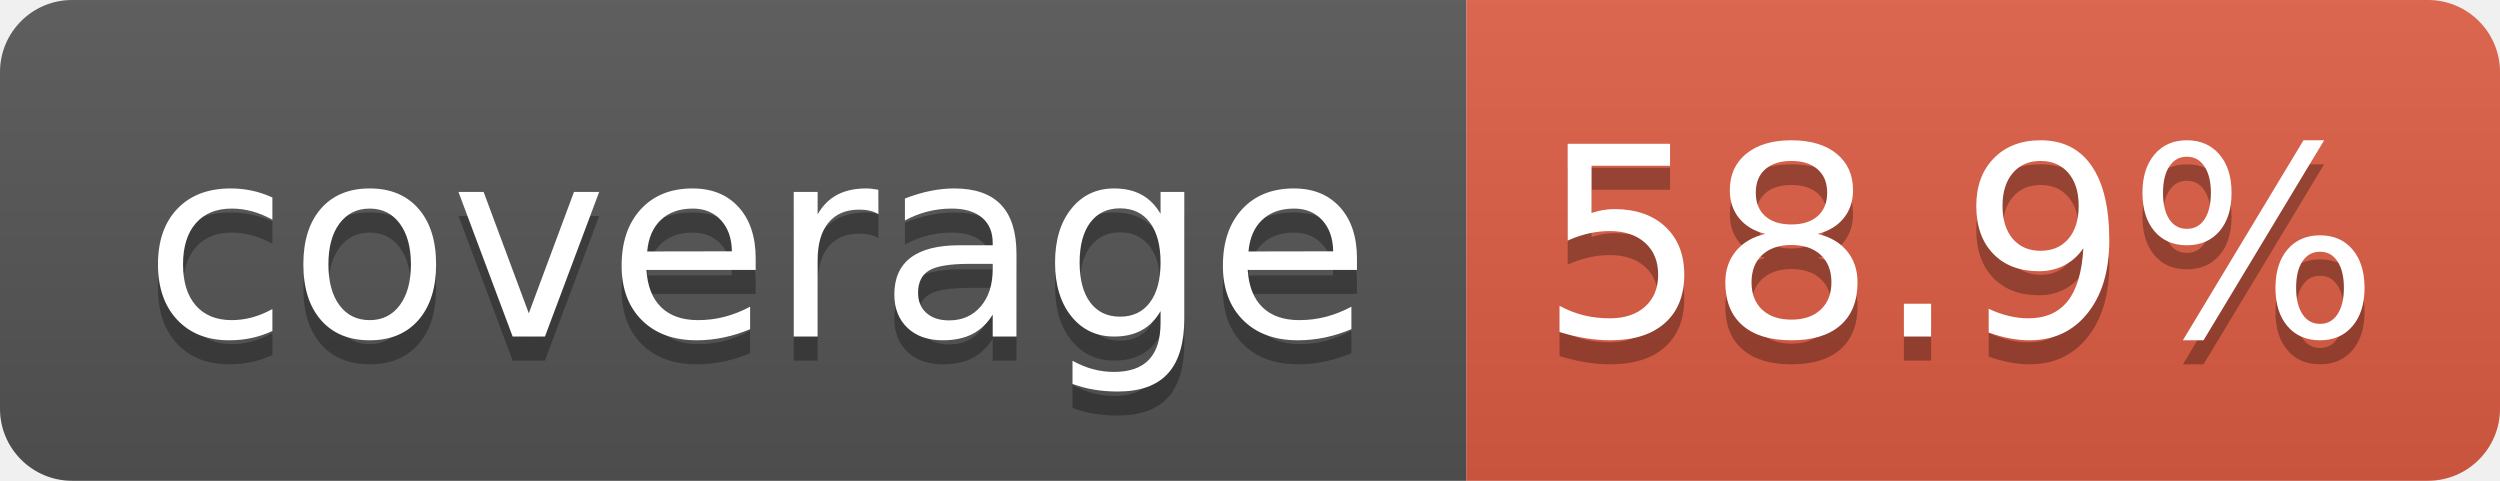
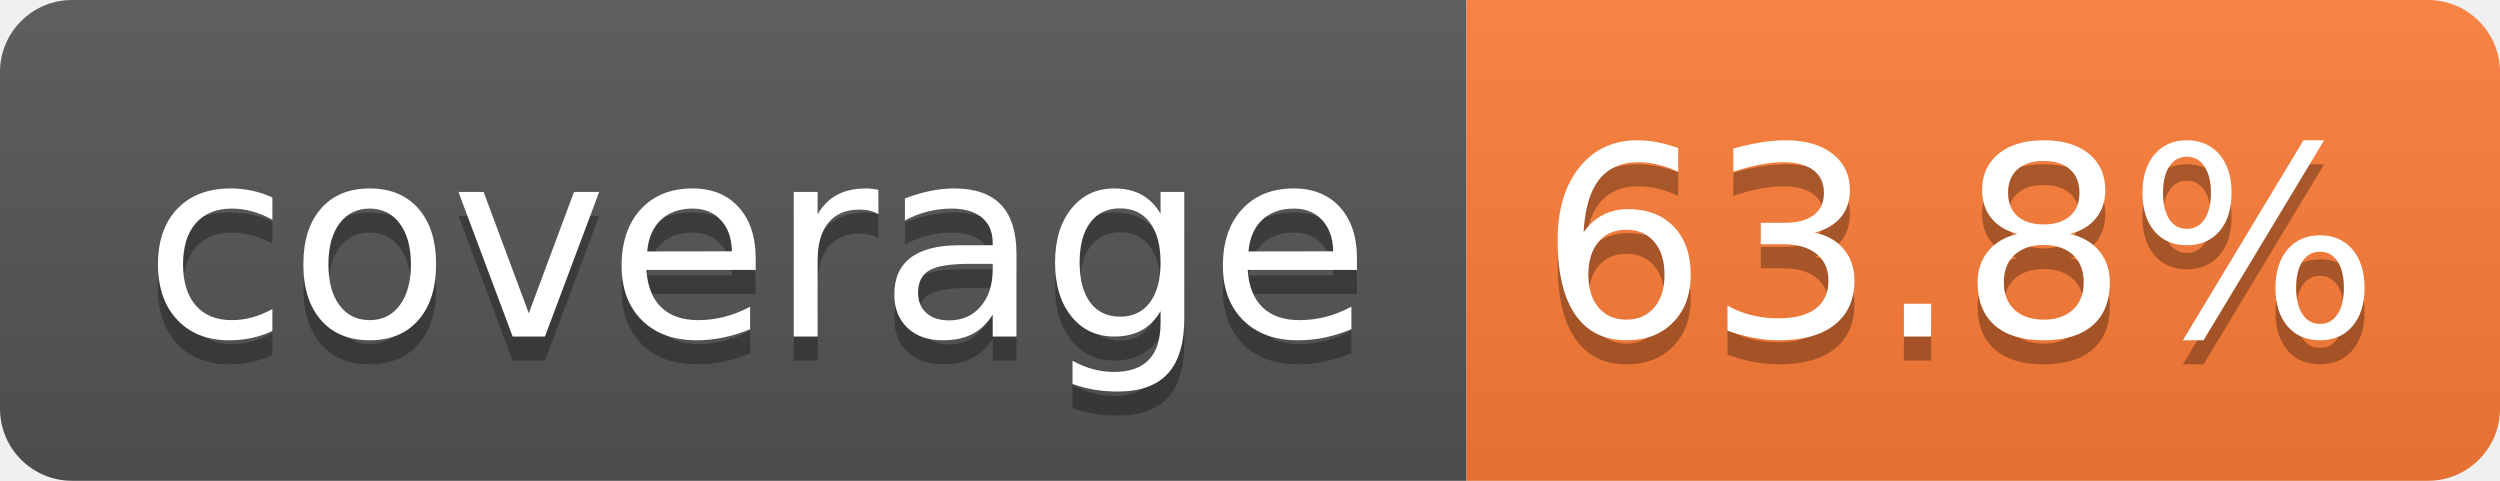
- <svg xmlns="http://www.w3.org/2000/svg" width="104" height="20" role="img" aria-label="coverage: 58.9%">
+ <svg xmlns="http://www.w3.org/2000/svg" width="104" height="20" role="img" aria-label="coverage: 63.8%">
  <linearGradient id="s" x2="0" y2="100%">
    <stop offset="0" stop-color="#bbb" stop-opacity=".1" />
    <stop offset="1" stop-opacity=".1" />
  </linearGradient>
  <clipPath id="r">
    <rect width="104" height="20" rx="3" fill="#fff" />
  </clipPath>
  <g clip-path="url(#r)">
    <rect width="61" height="20" fill="#555" />
-     <rect x="61" width="43" height="20" fill="#e05d44" />
+     <rect x="61" width="43" height="20" fill="#fe7d37" />
    <rect width="104" height="20" fill="url(#s)" />
  </g>
  <g fill="#fff" text-anchor="middle" font-family="Verdana,Geneva,DejaVu Sans,sans-serif" text-rendering="geometricPrecision" font-size="110">
    <text aria-hidden="true" x="315" y="150" fill="#010101" fill-opacity=".3" transform="scale(.1)" textLength="510">coverage</text>
    <text x="315" y="140" transform="scale(.1)" fill="#fff" textLength="510">coverage</text>
-     <text aria-hidden="true" x="815" y="150" fill="#010101" fill-opacity=".3" transform="scale(.1)" textLength="330">58.9%</text>
-     <text x="815" y="140" transform="scale(.1)" fill="#fff" textLength="330">58.9%</text>
+     <text aria-hidden="true" x="815" y="150" fill="#010101" fill-opacity=".3" transform="scale(.1)" textLength="330">63.8%</text>
+     <text x="815" y="140" transform="scale(.1)" fill="#fff" textLength="330">63.8%</text>
  </g>
</svg>
